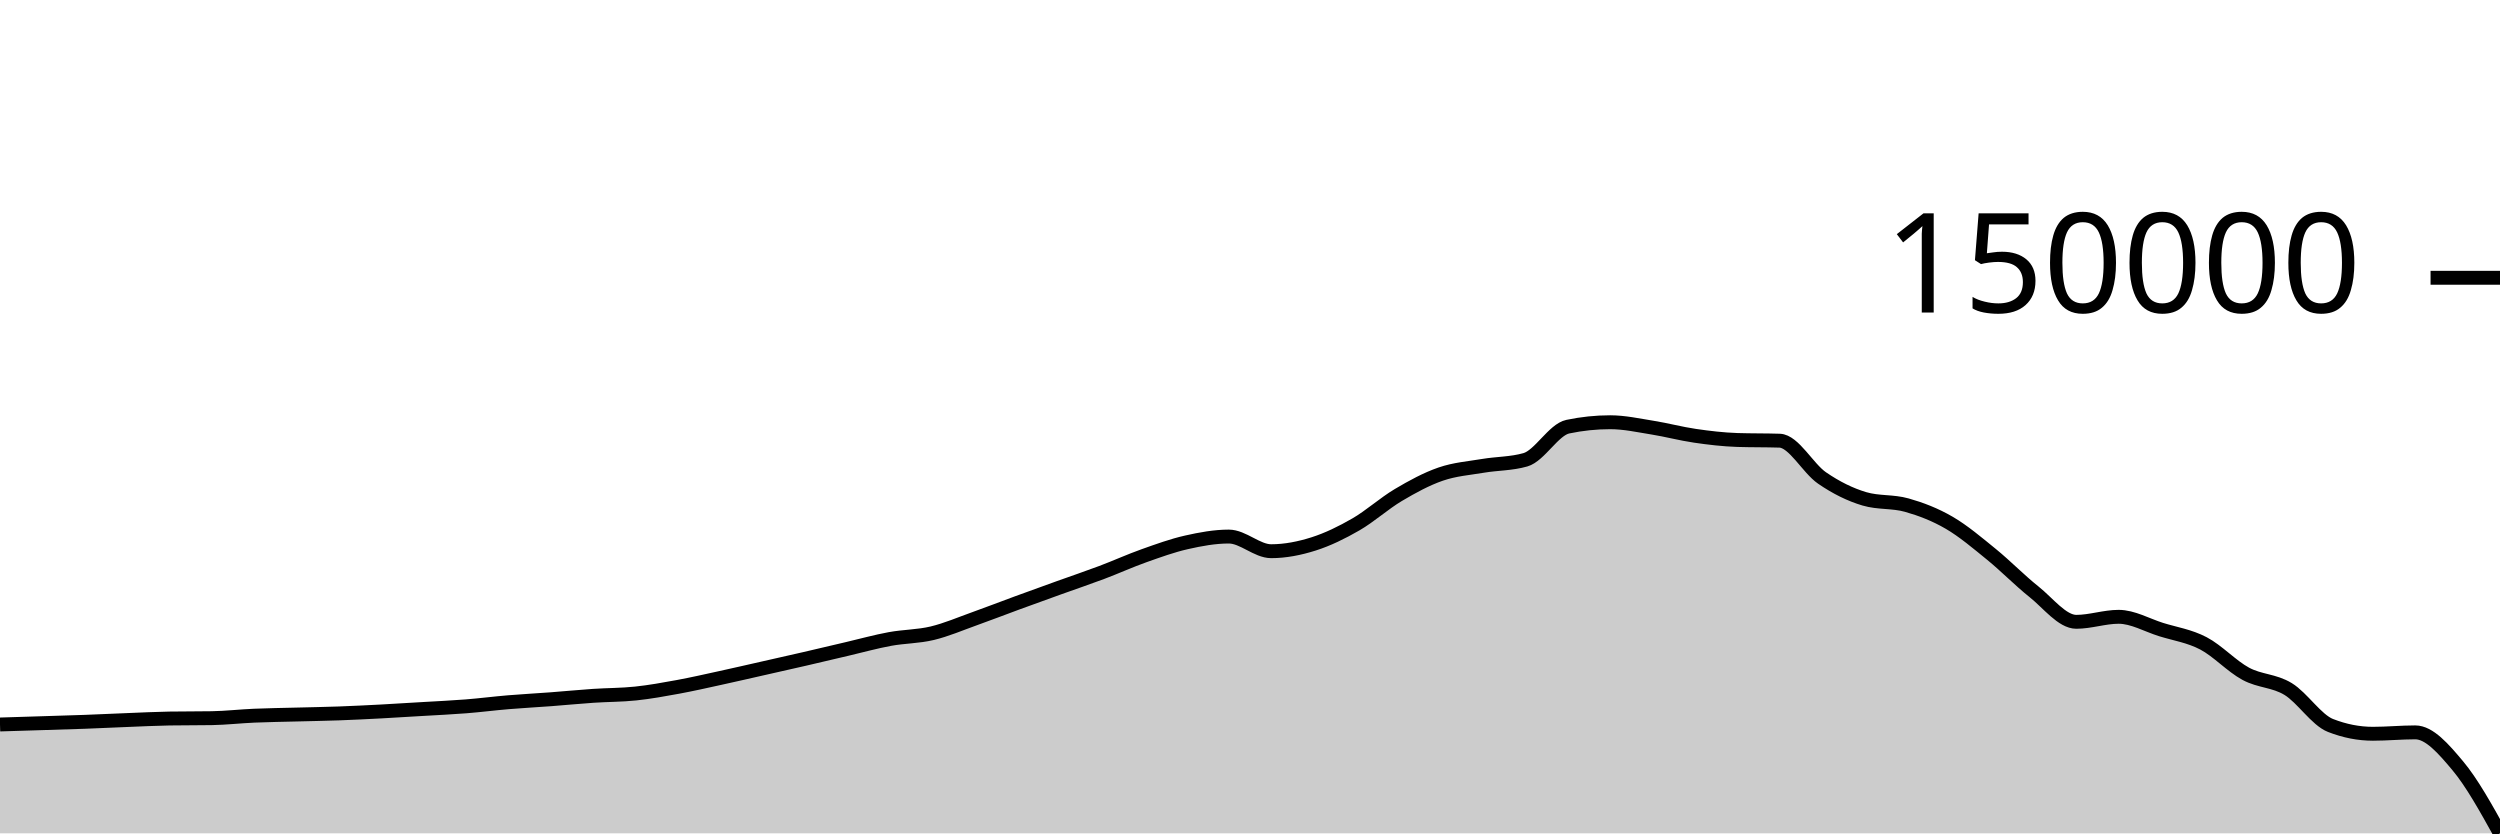
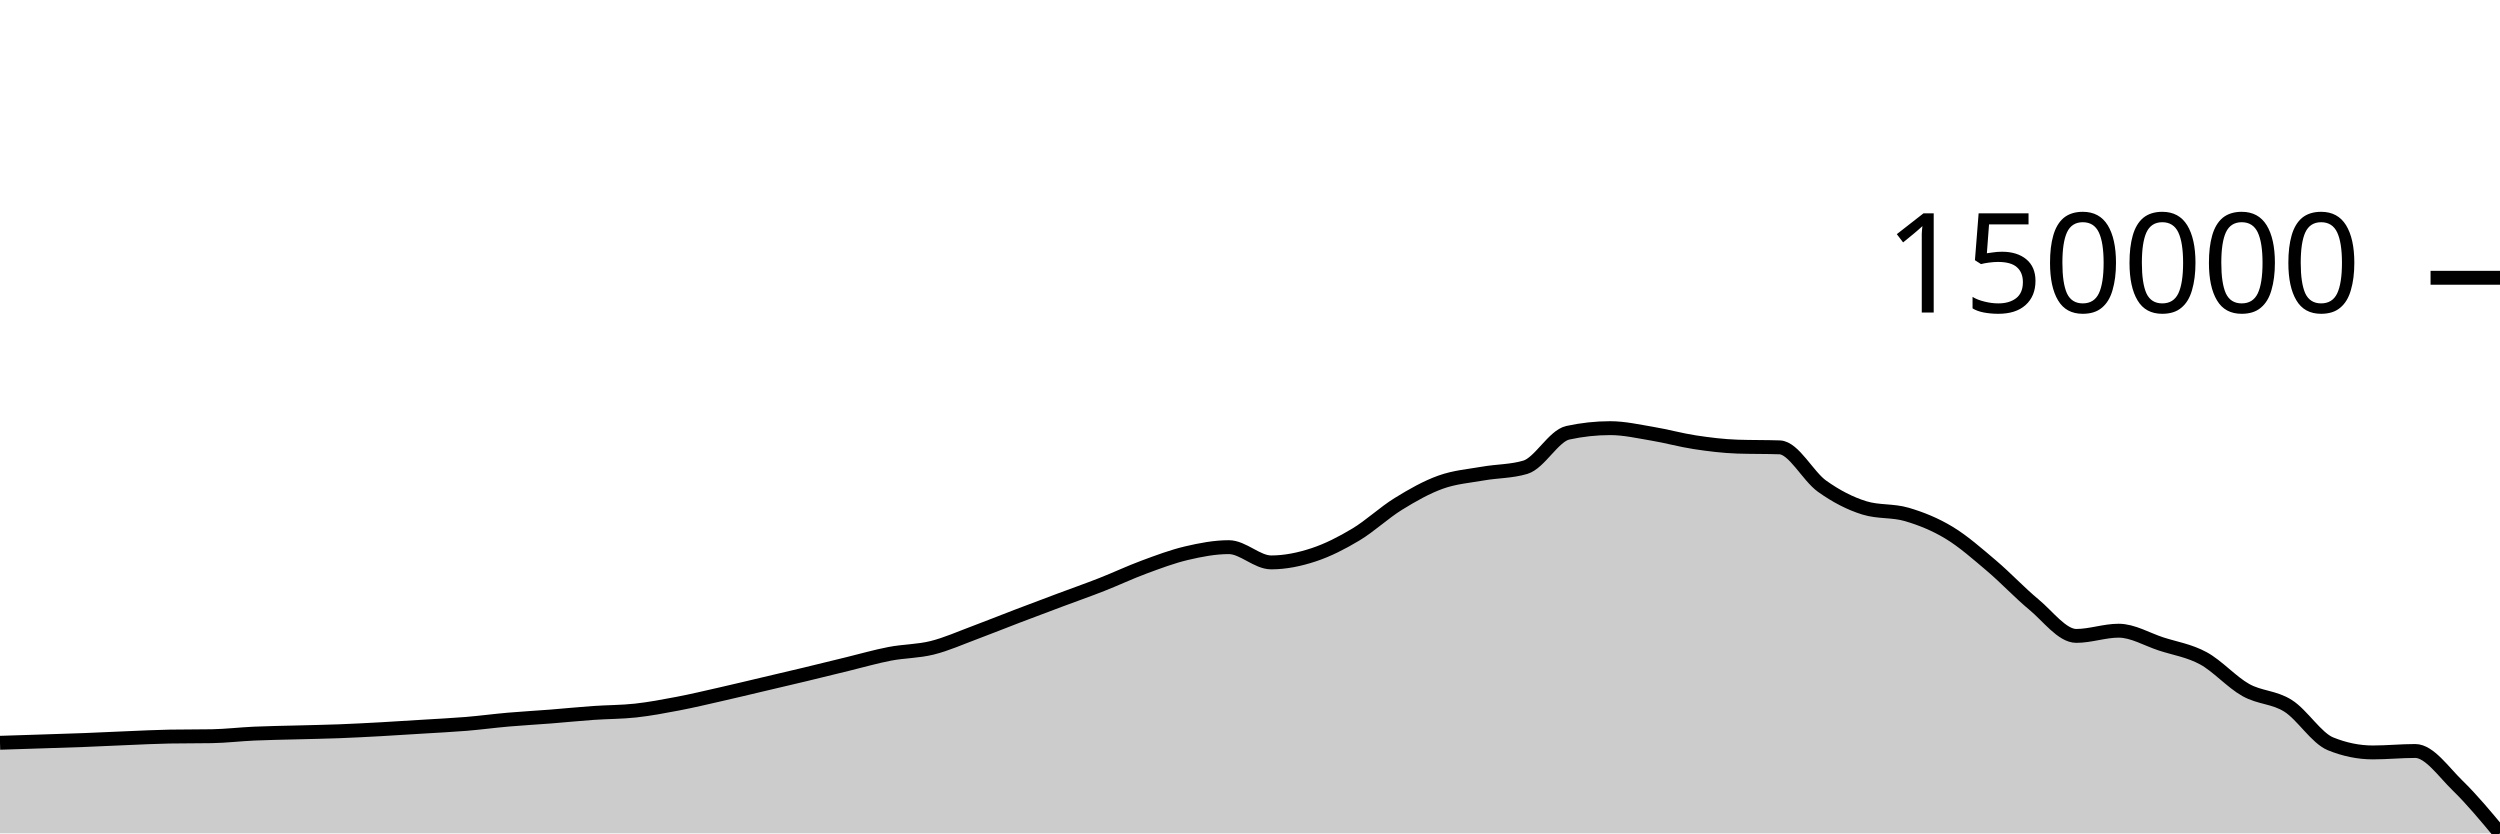
<svg xmlns="http://www.w3.org/2000/svg" viewBox="0 0 180 60">
  <g transform="translate(0,20)">
-     <path class="area" fill="rgba(0, 0, 0, 0.2)" d="M0,32.163C1.017,32.132,2.034,32.1,3.051,32.068C4.068,32.036,5.085,32.008,6.102,31.971C7.119,31.933,8.136,31.883,9.153,31.843C10.169,31.804,11.186,31.75,12.203,31.733C13.22,31.717,14.237,31.725,15.254,31.708C16.271,31.691,17.288,31.572,18.305,31.529C19.322,31.485,20.339,31.473,21.356,31.446C22.373,31.419,23.39,31.403,24.407,31.366C25.424,31.329,26.441,31.277,27.458,31.224C28.475,31.17,29.492,31.106,30.508,31.044C31.525,30.983,32.542,30.938,33.559,30.857C34.576,30.776,35.593,30.645,36.61,30.56C37.627,30.475,38.644,30.423,39.661,30.346C40.678,30.269,41.695,30.169,42.712,30.1C43.729,30.031,44.746,30.041,45.763,29.933C46.78,29.826,47.797,29.642,48.814,29.455C49.831,29.268,50.847,29.035,51.864,28.813C52.881,28.592,53.898,28.355,54.915,28.126C55.932,27.896,56.949,27.668,57.966,27.434C58.983,27.199,60,26.955,61.017,26.718C62.034,26.48,63.051,26.196,64.068,26.009C65.085,25.821,66.102,25.836,67.119,25.593C68.136,25.349,69.153,24.91,70.169,24.547C71.186,24.184,72.203,23.788,73.22,23.415C74.237,23.042,75.254,22.675,76.271,22.309C77.288,21.943,78.305,21.601,79.322,21.218C80.339,20.835,81.356,20.372,82.373,20.011C83.39,19.65,84.407,19.28,85.424,19.05C86.441,18.82,87.458,18.632,88.475,18.632C89.492,18.632,90.508,19.687,91.525,19.687C92.542,19.687,93.559,19.484,94.576,19.163C95.593,18.841,96.61,18.343,97.627,17.756C98.644,17.169,99.661,16.246,100.678,15.642C101.695,15.039,102.712,14.485,103.729,14.135C104.746,13.784,105.763,13.712,106.78,13.54C107.797,13.369,108.814,13.395,109.831,13.104C110.847,12.814,111.864,10.933,112.881,10.72C113.898,10.507,114.915,10.401,115.932,10.401C116.949,10.401,117.966,10.627,118.983,10.79C120,10.953,121.017,11.228,122.034,11.376C123.051,11.525,124.068,11.645,125.085,11.679C126.102,11.712,127.119,11.696,128.136,11.729C129.153,11.763,130.169,13.716,131.186,14.414C132.203,15.113,133.22,15.616,134.237,15.917C135.254,16.218,136.271,16.082,137.288,16.369C138.305,16.656,139.322,17.046,140.339,17.637C141.356,18.229,142.373,19.091,143.39,19.918C144.407,20.746,145.424,21.794,146.441,22.602C147.458,23.411,148.475,24.771,149.492,24.771C150.508,24.771,151.525,24.41,152.542,24.41C153.559,24.41,154.576,25.007,155.593,25.326C156.61,25.644,157.627,25.789,158.644,26.32C159.661,26.851,160.678,27.964,161.695,28.512C162.712,29.061,163.729,28.99,164.746,29.61C165.763,30.23,166.78,31.837,167.797,32.234C168.814,32.632,169.831,32.831,170.847,32.831C171.864,32.831,172.881,32.73,173.898,32.73C174.915,32.73,175.932,33.911,176.949,35.122C177.966,36.334,178.983,38.167,180,40L180,40C178.983,40,177.966,40,176.949,40C175.932,40,174.915,40,173.898,40C172.881,40,171.864,40,170.847,40C169.831,40,168.814,40,167.797,40C166.78,40,165.763,40,164.746,40C163.729,40,162.712,40,161.695,40C160.678,40,159.661,40,158.644,40C157.627,40,156.61,40,155.593,40C154.576,40,153.559,40,152.542,40C151.525,40,150.508,40,149.492,40C148.475,40,147.458,40,146.441,40C145.424,40,144.407,40,143.39,40C142.373,40,141.356,40,140.339,40C139.322,40,138.305,40,137.288,40C136.271,40,135.254,40,134.237,40C133.22,40,132.203,40,131.186,40C130.169,40,129.153,40,128.136,40C127.119,40,126.102,40,125.085,40C124.068,40,123.051,40,122.034,40C121.017,40,120,40,118.983,40C117.966,40,116.949,40,115.932,40C114.915,40,113.898,40,112.881,40C111.864,40,110.847,40,109.831,40C108.814,40,107.797,40,106.78,40C105.763,40,104.746,40,103.729,40C102.712,40,101.695,40,100.678,40C99.661,40,98.644,40,97.627,40C96.61,40,95.593,40,94.576,40C93.559,40,92.542,40,91.525,40C90.508,40,89.492,40,88.475,40C87.458,40,86.441,40,85.424,40C84.407,40,83.39,40,82.373,40C81.356,40,80.339,40,79.322,40C78.305,40,77.288,40,76.271,40C75.254,40,74.237,40,73.22,40C72.203,40,71.186,40,70.169,40C69.153,40,68.136,40,67.119,40C66.102,40,65.085,40,64.068,40C63.051,40,62.034,40,61.017,40C60,40,58.983,40,57.966,40C56.949,40,55.932,40,54.915,40C53.898,40,52.881,40,51.864,40C50.847,40,49.831,40,48.814,40C47.797,40,46.78,40,45.763,40C44.746,40,43.729,40,42.712,40C41.695,40,40.678,40,39.661,40C38.644,40,37.627,40,36.61,40C35.593,40,34.576,40,33.559,40C32.542,40,31.525,40,30.508,40C29.492,40,28.475,40,27.458,40C26.441,40,25.424,40,24.407,40C23.39,40,22.373,40,21.356,40C20.339,40,19.322,40,18.305,40C17.288,40,16.271,40,15.254,40C14.237,40,13.22,40,12.203,40C11.186,40,10.169,40,9.153,40C8.136,40,7.119,40,6.102,40C5.085,40,4.068,40,3.051,40C2.034,40,1.017,40,0,40Z" />
-     <path class="line" stroke="black" fill="none" d="M0,32.163C1.017,32.132,2.034,32.1,3.051,32.068C4.068,32.036,5.085,32.008,6.102,31.971C7.119,31.933,8.136,31.883,9.153,31.843C10.169,31.804,11.186,31.75,12.203,31.733C13.22,31.717,14.237,31.725,15.254,31.708C16.271,31.691,17.288,31.572,18.305,31.529C19.322,31.485,20.339,31.473,21.356,31.446C22.373,31.419,23.39,31.403,24.407,31.366C25.424,31.329,26.441,31.277,27.458,31.224C28.475,31.17,29.492,31.106,30.508,31.044C31.525,30.983,32.542,30.938,33.559,30.857C34.576,30.776,35.593,30.645,36.61,30.56C37.627,30.475,38.644,30.423,39.661,30.346C40.678,30.269,41.695,30.169,42.712,30.1C43.729,30.031,44.746,30.041,45.763,29.933C46.78,29.826,47.797,29.642,48.814,29.455C49.831,29.268,50.847,29.035,51.864,28.813C52.881,28.592,53.898,28.355,54.915,28.126C55.932,27.896,56.949,27.668,57.966,27.434C58.983,27.199,60,26.955,61.017,26.718C62.034,26.48,63.051,26.196,64.068,26.009C65.085,25.821,66.102,25.836,67.119,25.593C68.136,25.349,69.153,24.91,70.169,24.547C71.186,24.184,72.203,23.788,73.22,23.415C74.237,23.042,75.254,22.675,76.271,22.309C77.288,21.943,78.305,21.601,79.322,21.218C80.339,20.835,81.356,20.372,82.373,20.011C83.39,19.65,84.407,19.28,85.424,19.05C86.441,18.82,87.458,18.632,88.475,18.632C89.492,18.632,90.508,19.687,91.525,19.687C92.542,19.687,93.559,19.484,94.576,19.163C95.593,18.841,96.61,18.343,97.627,17.756C98.644,17.169,99.661,16.246,100.678,15.642C101.695,15.039,102.712,14.485,103.729,14.135C104.746,13.784,105.763,13.712,106.78,13.54C107.797,13.369,108.814,13.395,109.831,13.104C110.847,12.814,111.864,10.933,112.881,10.72C113.898,10.507,114.915,10.401,115.932,10.401C116.949,10.401,117.966,10.627,118.983,10.79C120,10.953,121.017,11.228,122.034,11.376C123.051,11.525,124.068,11.645,125.085,11.679C126.102,11.712,127.119,11.696,128.136,11.729C129.153,11.763,130.169,13.716,131.186,14.414C132.203,15.113,133.22,15.616,134.237,15.917C135.254,16.218,136.271,16.082,137.288,16.369C138.305,16.656,139.322,17.046,140.339,17.637C141.356,18.229,142.373,19.091,143.39,19.918C144.407,20.746,145.424,21.794,146.441,22.602C147.458,23.411,148.475,24.771,149.492,24.771C150.508,24.771,151.525,24.41,152.542,24.41C153.559,24.41,154.576,25.007,155.593,25.326C156.61,25.644,157.627,25.789,158.644,26.32C159.661,26.851,160.678,27.964,161.695,28.512C162.712,29.061,163.729,28.99,164.746,29.61C165.763,30.23,166.78,31.837,167.797,32.234C168.814,32.632,169.831,32.831,170.847,32.831C171.864,32.831,172.881,32.73,173.898,32.73C174.915,32.73,175.932,33.911,176.949,35.122C177.966,36.334,178.983,38.167,180,40" />
+     <path class="area" fill="rgba(0, 0, 0, 0.2)" d="M0,33.48C1.017,33.448,2.034,33.415,3.051,33.382C4.068,33.348,5.085,33.319,6.102,33.28C7.119,33.241,8.136,33.189,9.153,33.147C10.169,33.106,11.186,33.051,12.203,33.033C13.22,33.016,14.237,33.024,15.254,33.007C16.271,32.989,17.288,32.865,18.305,32.82C19.322,32.774,20.339,32.762,21.356,32.734C22.373,32.706,23.39,32.689,24.407,32.651C25.424,32.612,26.441,32.558,27.458,32.502C28.475,32.447,29.492,32.38,30.508,32.316C31.525,32.252,32.542,32.205,33.559,32.121C34.576,32.037,35.593,31.9,36.61,31.811C37.627,31.723,38.644,31.669,39.661,31.589C40.678,31.509,41.695,31.404,42.712,31.333C43.729,31.261,44.746,31.271,45.763,31.159C46.78,31.047,47.797,30.856,48.814,30.661C49.831,30.467,50.847,30.224,51.864,29.993C52.881,29.763,53.898,29.517,54.915,29.277C55.932,29.038,56.949,28.801,57.966,28.557C58.983,28.313,60,28.059,61.017,27.812C62.034,27.565,63.051,27.269,64.068,27.074C65.085,26.879,66.102,26.895,67.119,26.641C68.136,26.388,69.153,25.931,70.169,25.553C71.186,25.175,72.203,24.762,73.22,24.374C74.237,23.985,75.254,23.604,76.271,23.223C77.288,22.842,78.305,22.486,79.322,22.087C80.339,21.688,81.356,21.206,82.373,20.83C83.39,20.454,84.407,20.07,85.424,19.83C86.441,19.591,87.458,19.395,88.475,19.395C89.492,19.395,90.508,20.493,91.525,20.493C92.542,20.493,93.559,20.282,94.576,19.947C95.593,19.612,96.61,19.094,97.627,18.483C98.644,17.872,99.661,16.911,100.678,16.283C101.695,15.654,102.712,15.078,103.729,14.714C104.746,14.349,105.763,14.274,106.78,14.095C107.797,13.916,108.814,13.944,109.831,13.641C110.847,13.338,111.864,11.381,112.881,11.159C113.898,10.938,114.915,10.827,115.932,10.827C116.949,10.827,117.966,11.063,118.983,11.232C120,11.401,121.017,11.688,122.034,11.842C123.051,11.997,124.068,12.122,125.085,12.157C126.102,12.192,127.119,12.175,128.136,12.209C129.153,12.244,130.169,14.278,131.186,15.005C132.203,15.731,133.22,16.256,134.237,16.569C135.254,16.883,136.271,16.741,137.288,17.039C138.305,17.338,139.322,17.744,140.339,18.36C141.356,18.975,142.373,19.873,143.39,20.734C144.407,21.596,145.424,22.686,146.441,23.528C147.458,24.37,148.475,25.785,149.492,25.785C150.508,25.785,151.525,25.41,152.542,25.41C153.559,25.41,154.576,26.031,155.593,26.363C156.61,26.694,157.627,26.845,158.644,27.398C159.661,27.951,160.678,29.109,161.695,29.68C162.712,30.251,163.729,30.177,164.746,30.823C165.763,31.468,166.78,33.141,167.797,33.555C168.814,33.968,169.831,34.175,170.847,34.175C171.864,34.175,172.881,34.071,173.898,34.071C174.915,34.071,175.932,35.573,176.949,36.561C177.966,37.549,178.983,38.774,180,40L180,40C178.983,40,177.966,40,176.949,40C175.932,40,174.915,40,173.898,40C172.881,40,171.864,40,170.847,40C169.831,40,168.814,40,167.797,40C166.78,40,165.763,40,164.746,40C163.729,40,162.712,40,161.695,40C160.678,40,159.661,40,158.644,40C157.627,40,156.61,40,155.593,40C154.576,40,153.559,40,152.542,40C151.525,40,150.508,40,149.492,40C148.475,40,147.458,40,146.441,40C145.424,40,144.407,40,143.39,40C142.373,40,141.356,40,140.339,40C139.322,40,138.305,40,137.288,40C136.271,40,135.254,40,134.237,40C133.22,40,132.203,40,131.186,40C130.169,40,129.153,40,128.136,40C127.119,40,126.102,40,125.085,40C124.068,40,123.051,40,122.034,40C121.017,40,120,40,118.983,40C117.966,40,116.949,40,115.932,40C114.915,40,113.898,40,112.881,40C111.864,40,110.847,40,109.831,40C108.814,40,107.797,40,106.78,40C105.763,40,104.746,40,103.729,40C102.712,40,101.695,40,100.678,40C99.661,40,98.644,40,97.627,40C96.61,40,95.593,40,94.576,40C93.559,40,92.542,40,91.525,40C90.508,40,89.492,40,88.475,40C87.458,40,86.441,40,85.424,40C84.407,40,83.39,40,82.373,40C81.356,40,80.339,40,79.322,40C78.305,40,77.288,40,76.271,40C75.254,40,74.237,40,73.22,40C72.203,40,71.186,40,70.169,40C69.153,40,68.136,40,67.119,40C66.102,40,65.085,40,64.068,40C63.051,40,62.034,40,61.017,40C60,40,58.983,40,57.966,40C56.949,40,55.932,40,54.915,40C53.898,40,52.881,40,51.864,40C50.847,40,49.831,40,48.814,40C47.797,40,46.78,40,45.763,40C44.746,40,43.729,40,42.712,40C41.695,40,40.678,40,39.661,40C38.644,40,37.627,40,36.61,40C35.593,40,34.576,40,33.559,40C32.542,40,31.525,40,30.508,40C29.492,40,28.475,40,27.458,40C26.441,40,25.424,40,24.407,40C23.39,40,22.373,40,21.356,40C20.339,40,19.322,40,18.305,40C17.288,40,16.271,40,15.254,40C14.237,40,13.22,40,12.203,40C11.186,40,10.169,40,9.153,40C8.136,40,7.119,40,6.102,40C5.085,40,4.068,40,3.051,40C2.034,40,1.017,40,0,40Z" />
+     <path class="line" stroke="black" fill="none" d="M0,33.48C1.017,33.448,2.034,33.415,3.051,33.382C4.068,33.348,5.085,33.319,6.102,33.28C7.119,33.241,8.136,33.189,9.153,33.147C10.169,33.106,11.186,33.051,12.203,33.033C13.22,33.016,14.237,33.024,15.254,33.007C16.271,32.989,17.288,32.865,18.305,32.82C19.322,32.774,20.339,32.762,21.356,32.734C22.373,32.706,23.39,32.689,24.407,32.651C25.424,32.612,26.441,32.558,27.458,32.502C28.475,32.447,29.492,32.38,30.508,32.316C31.525,32.252,32.542,32.205,33.559,32.121C34.576,32.037,35.593,31.9,36.61,31.811C37.627,31.723,38.644,31.669,39.661,31.589C40.678,31.509,41.695,31.404,42.712,31.333C43.729,31.261,44.746,31.271,45.763,31.159C46.78,31.047,47.797,30.856,48.814,30.661C49.831,30.467,50.847,30.224,51.864,29.993C52.881,29.763,53.898,29.517,54.915,29.277C55.932,29.038,56.949,28.801,57.966,28.557C58.983,28.313,60,28.059,61.017,27.812C62.034,27.565,63.051,27.269,64.068,27.074C65.085,26.879,66.102,26.895,67.119,26.641C68.136,26.388,69.153,25.931,70.169,25.553C71.186,25.175,72.203,24.762,73.22,24.374C74.237,23.985,75.254,23.604,76.271,23.223C77.288,22.842,78.305,22.486,79.322,22.087C80.339,21.688,81.356,21.206,82.373,20.83C83.39,20.454,84.407,20.07,85.424,19.83C86.441,19.591,87.458,19.395,88.475,19.395C89.492,19.395,90.508,20.493,91.525,20.493C92.542,20.493,93.559,20.282,94.576,19.947C95.593,19.612,96.61,19.094,97.627,18.483C98.644,17.872,99.661,16.911,100.678,16.283C101.695,15.654,102.712,15.078,103.729,14.714C104.746,14.349,105.763,14.274,106.78,14.095C107.797,13.916,108.814,13.944,109.831,13.641C110.847,13.338,111.864,11.381,112.881,11.159C113.898,10.938,114.915,10.827,115.932,10.827C116.949,10.827,117.966,11.063,118.983,11.232C120,11.401,121.017,11.688,122.034,11.842C123.051,11.997,124.068,12.122,125.085,12.157C126.102,12.192,127.119,12.175,128.136,12.209C129.153,12.244,130.169,14.278,131.186,15.005C132.203,15.731,133.22,16.256,134.237,16.569C135.254,16.883,136.271,16.741,137.288,17.039C138.305,17.338,139.322,17.744,140.339,18.36C141.356,18.975,142.373,19.873,143.39,20.734C144.407,21.596,145.424,22.686,146.441,23.528C147.458,24.37,148.475,25.785,149.492,25.785C150.508,25.785,151.525,25.41,152.542,25.41C153.559,25.41,154.576,26.031,155.593,26.363C156.61,26.694,157.627,26.845,158.644,27.398C159.661,27.951,160.678,29.109,161.695,29.68C162.712,30.251,163.729,30.177,164.746,30.823C165.763,31.468,166.78,33.141,167.797,33.555C168.814,33.968,169.831,34.175,170.847,34.175C171.864,34.175,172.881,34.071,173.898,34.071C174.915,34.071,175.932,35.573,176.949,36.561C177.966,37.549,178.983,38.774,180,40" />
    <path class="axis-ceiling" stroke-width="1" stroke="black" fill="none" d="M175,0L180,0" />
    <text class="axis-ceiling-label" font-family="sans-serif" text-anchor="end" font-size="10px" x="170" y="2.5">150000</text>
  </g>
</svg>
